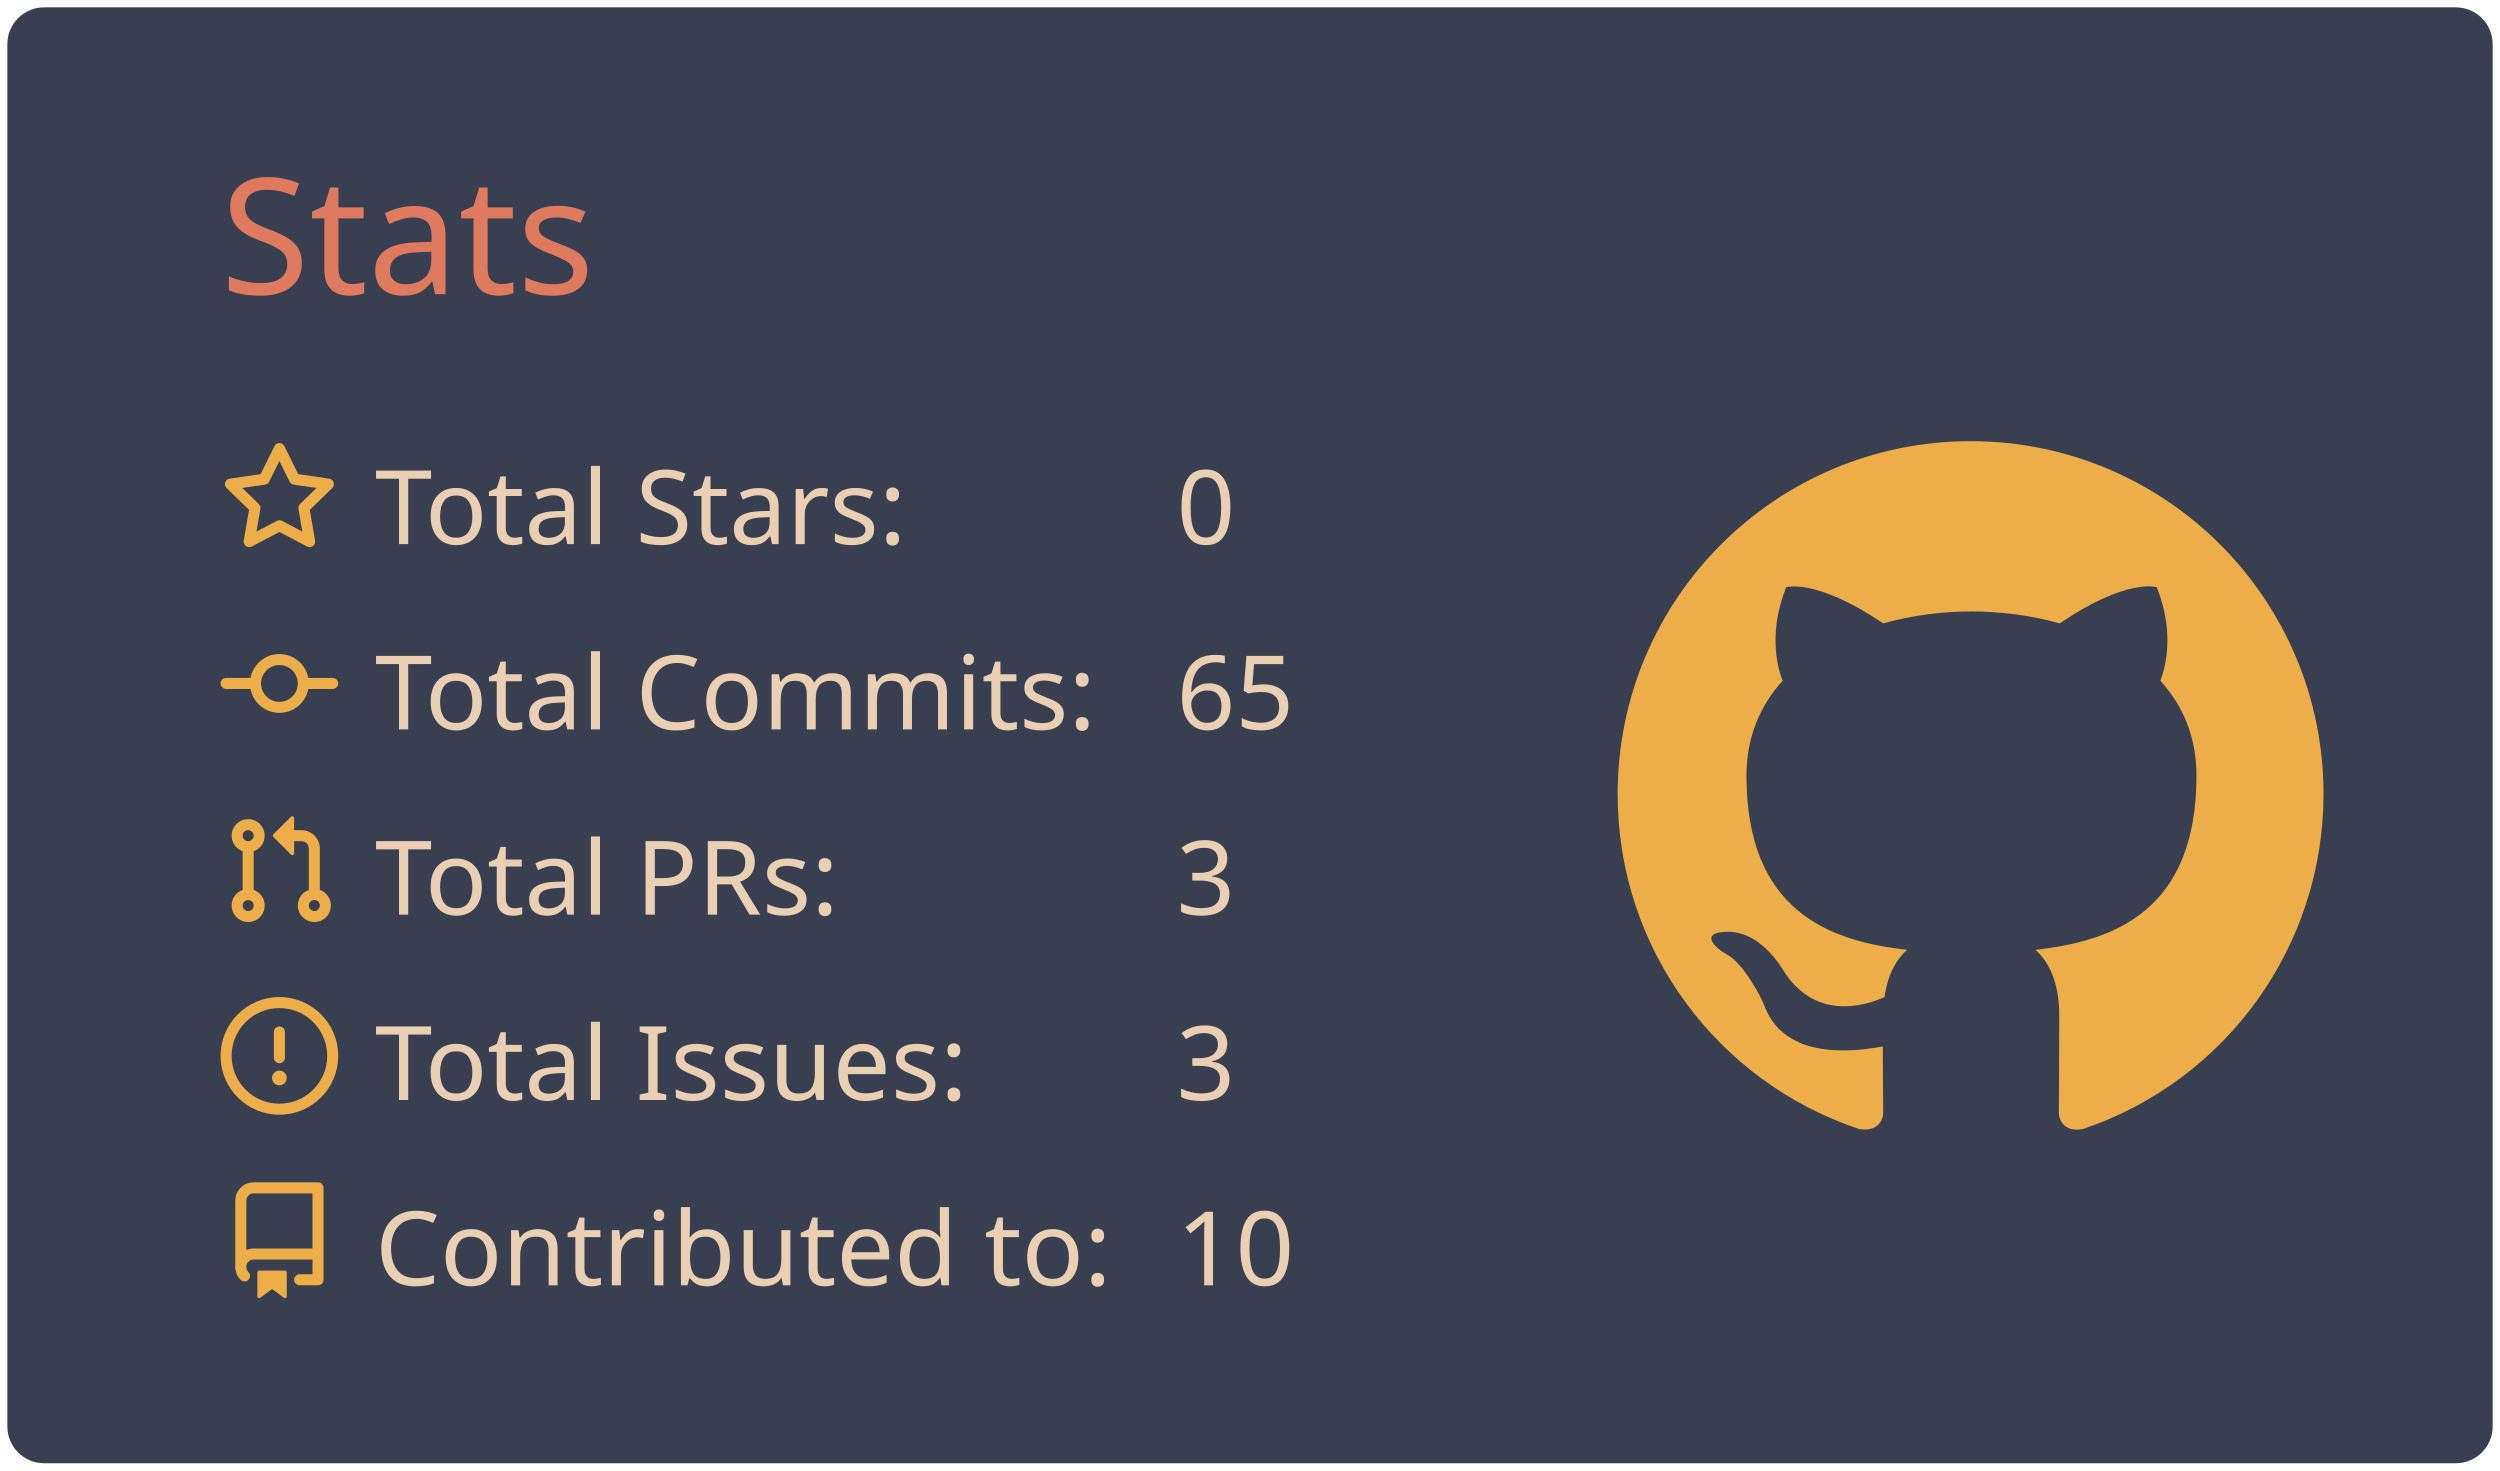
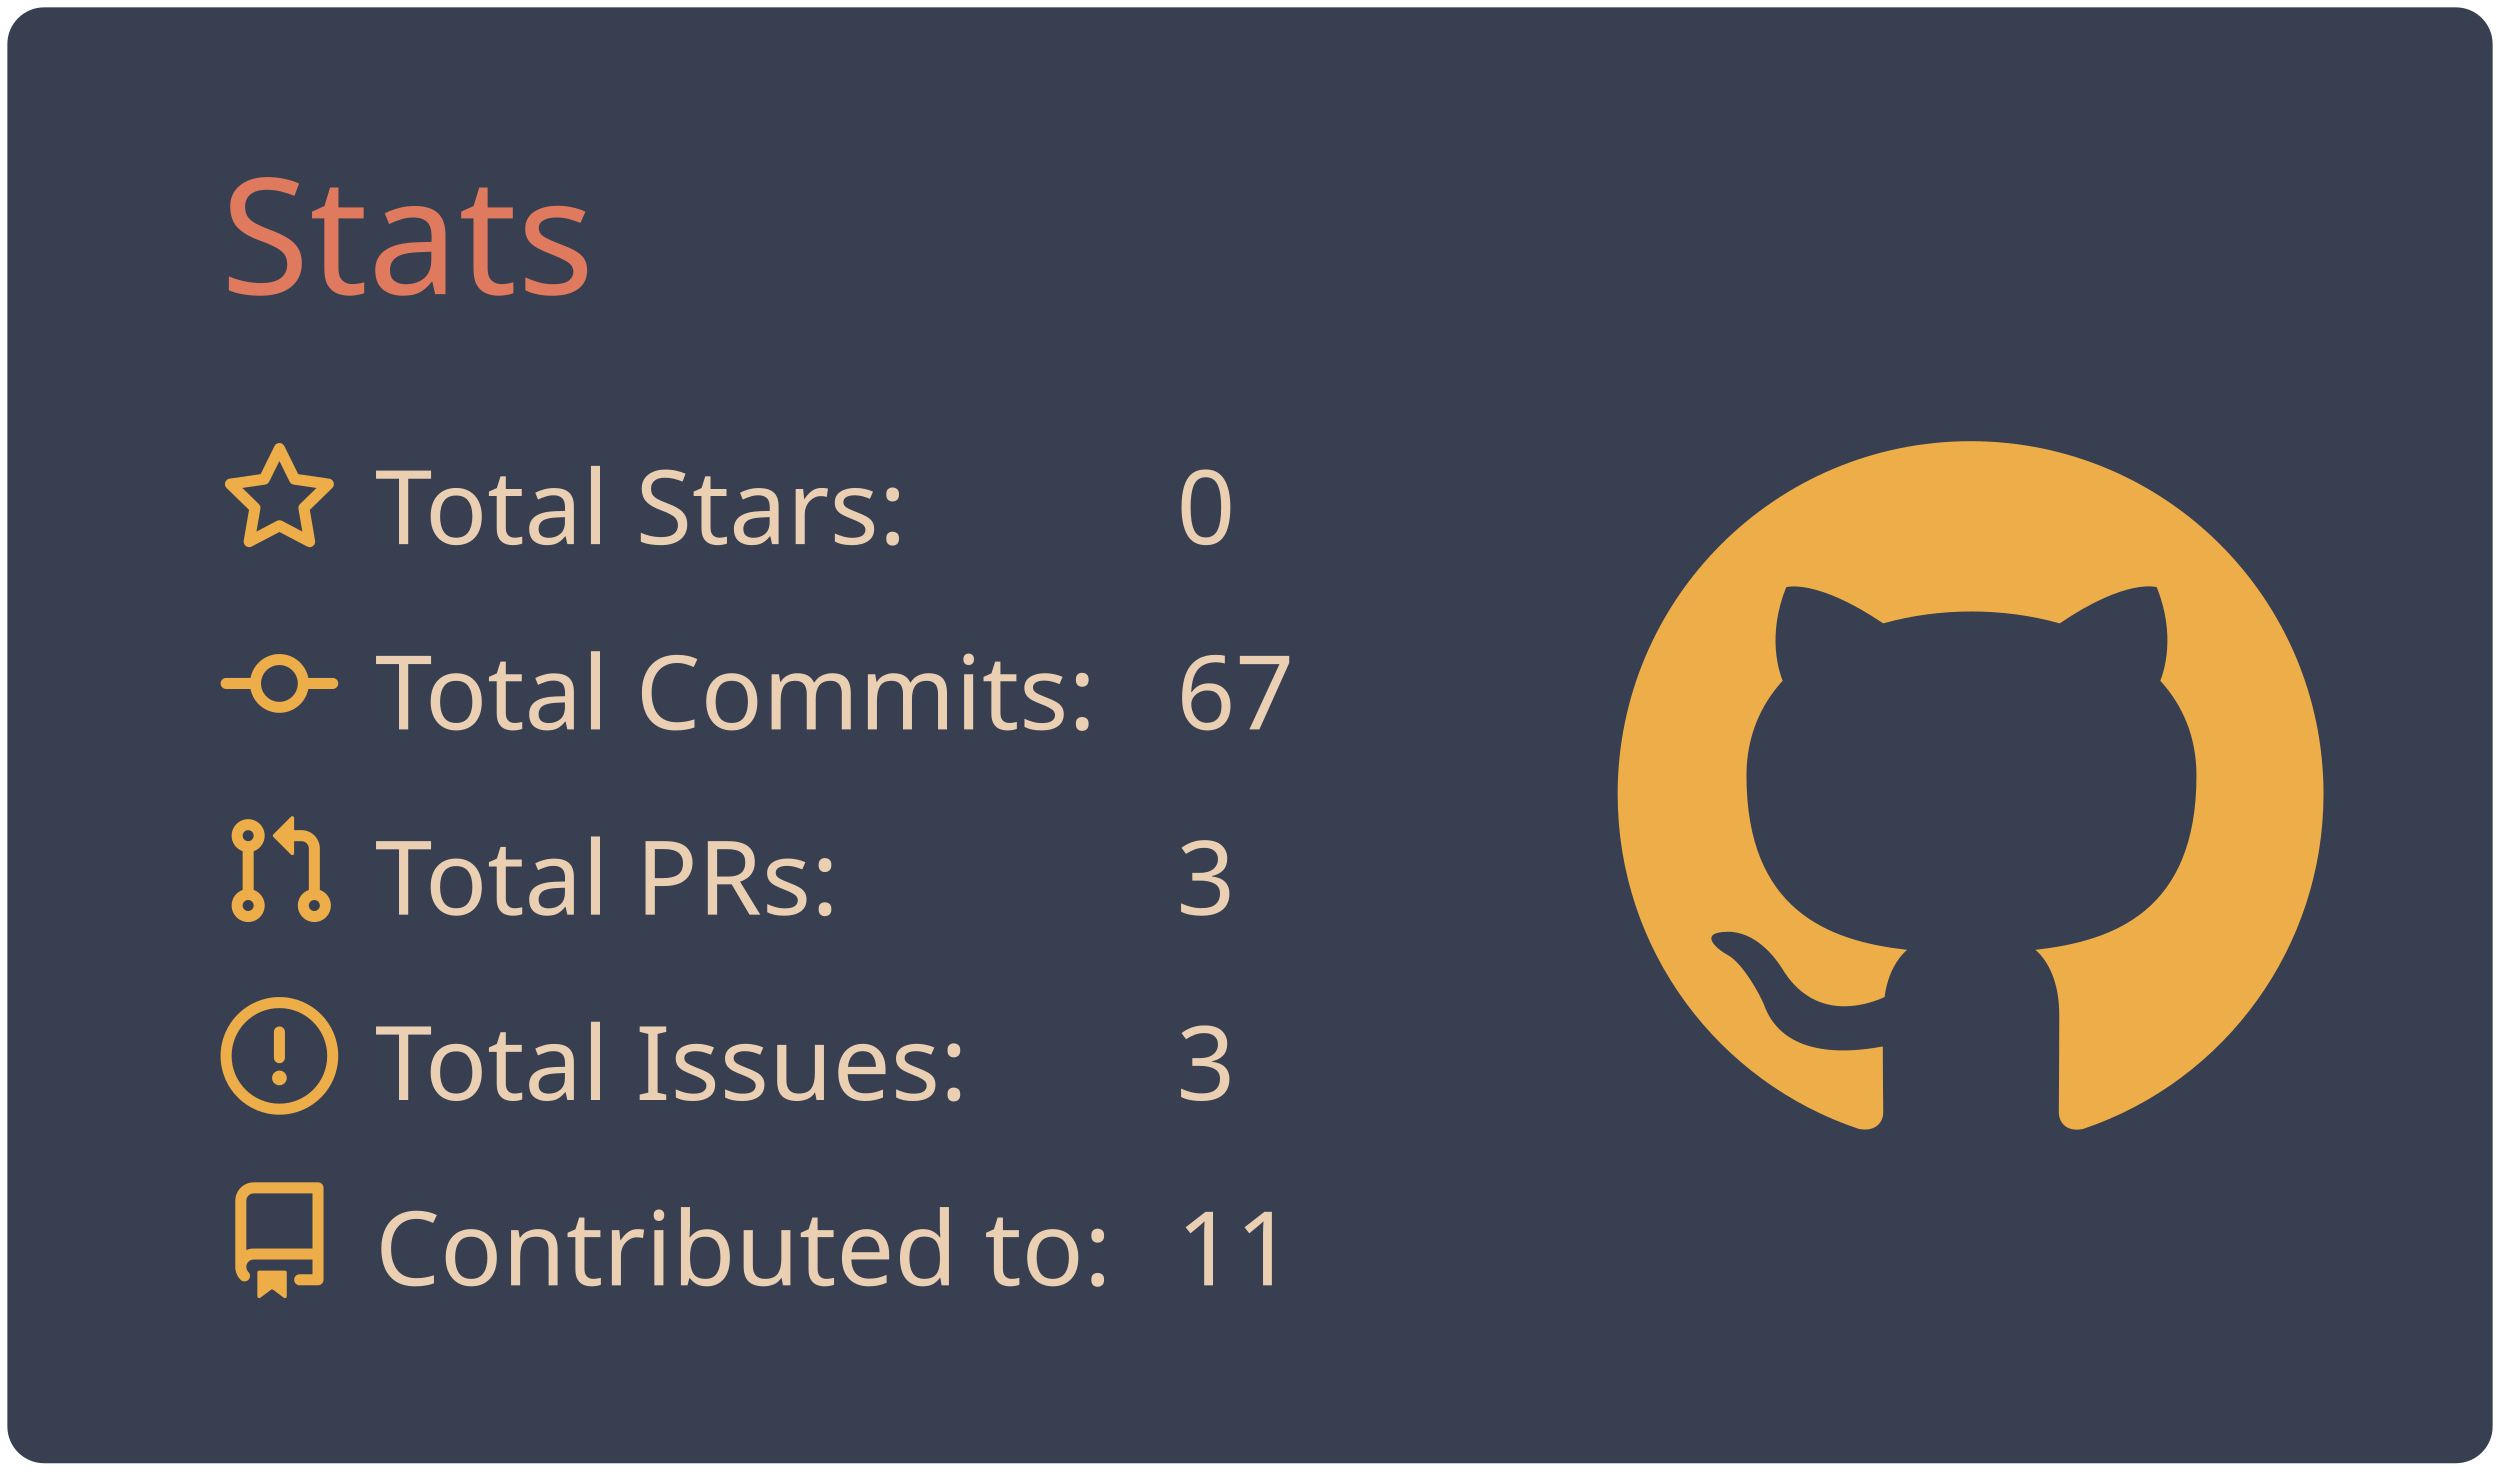
<svg xmlns="http://www.w3.org/2000/svg" width="340" height="200" viewBox="0 0 340 200">
  <style>* {
          font-family: 'Segoe UI', Ubuntu, "Helvetica Neue", Sans-Serif
        }</style>
  <rect x="1" y="1" rx="5" ry="5" height="99%" width="99.412%" stroke="#000000" stroke-width="1" fill="#373f51" stroke-opacity="0" />
  <text x="30" y="40" style="font-size: 22px; fill: #e07a5f;">Stats</text>
  <g transform="translate(0,40)">
    <g transform="translate(30,20)">
      <g transform="translate(0,0)" width="14" height="14" fill="#edae49">
        <path fill-rule="evenodd" d="M8 .25a.75.75 0 01.673.418l1.882 3.815 4.21.612a.75.75 0 01.416 1.279l-3.046 2.97.719 4.192a.75.75 0 01-1.088.791L8 12.347l-3.766 1.98a.75.75 0 01-1.088-.79l.72-4.194L.818 6.374a.75.75 0 01.416-1.28l4.21-.611L7.327.668A.75.75 0 018 .25zm0 2.445L6.615 5.5a.75.75 0 01-.564.41l-3.097.45 2.24 2.184a.75.75 0 01.216.664l-.528 3.084 2.769-1.456a.75.75 0 01.698 0l2.77 1.456-.53-3.084a.75.75 0 01.216-.664l2.24-2.183-3.096-.45a.75.75 0 01-.564-.41L8 2.694v.001z" />
      </g>
      <g transform="translate(0,25.2)" width="14" height="14" fill="#edae49">
        <path fill-rule="evenodd" d="M10.5 7.75a2.5 2.5 0 11-5 0 2.5 2.5 0 015 0zm1.43.75a4.002 4.002 0 01-7.86 0H.75a.75.75 0 110-1.5h3.32a4.001 4.001 0 017.86 0h3.32a.75.75 0 110 1.5h-3.32z" />
      </g>
      <g transform="translate(0,50.4)" width="14" height="14" fill="#edae49">
        <path fill-rule="evenodd" d="M7.177 3.073L9.573.677A.25.25 0 0110 .854v4.792a.25.25 0 01-.427.177L7.177 3.427a.25.25 0 010-.354zM3.75 2.5a.75.75 0 100 1.5.75.75 0 000-1.5zm-2.25.75a2.25 2.25 0 113 2.122v5.256a2.251 2.251 0 11-1.5 0V5.372A2.25 2.25 0 011.5 3.25zM11 2.5h-1V4h1a1 1 0 011 1v5.628a2.251 2.251 0 101.5 0V5A2.5 2.5 0 0011 2.5zm1 10.25a.75.75 0 111.5 0 .75.75 0 01-1.5 0zM3.75 12a.75.75 0 100 1.5.75.75 0 000-1.5z" />
      </g>
      <g transform="translate(0,75.6)" width="14" height="14" fill="#edae49">
        <path fill-rule="evenodd" d="M8 1.5a6.5 6.5 0 100 13 6.5 6.5 0 000-13zM0 8a8 8 0 1116 0A8 8 0 010 8zm9 3a1 1 0 11-2 0 1 1 0 012 0zm-.25-6.25a.75.75 0 00-1.5 0v3.5a.75.75 0 001.5 0v-3.5z" />
      </g>
      <g transform="translate(0,100.8)" width="14" height="14" fill="#edae49">
        <path fill-rule="evenodd" d="M2 2.5A2.5 2.5 0 014.5 0h8.75a.75.75 0 01.75.75v12.5a.75.75 0 01-.75.75h-2.5a.75.75 0 110-1.5h1.75v-2h-8a1 1 0 00-.714 1.7.75.75 0 01-1.072 1.05A2.495 2.495 0 012 11.5v-9zm10.5-1V9h-8c-.356 0-.694.074-1 .208V2.5a1 1 0 011-1h8zM5 12.25v3.25a.25.25 0 00.4.2l1.45-1.087a.25.25 0 01.3 0L8.6 15.7a.25.25 0 00.4-.2v-3.25a.25.25 0 00-.25-.25h-3.5a.25.25 0 00-.25.25z" />
      </g>
      <text x="21" y="14" style="fill: #ebcfb2; font-size: 14px;">Total Stars:</text>
      <text x="21" y="39.2" style="fill: #ebcfb2; font-size: 14px;">Total Commits:</text>
      <text x="21" y="64.4" style="fill: #ebcfb2; font-size: 14px;">Total PRs:</text>
      <text x="21" y="89.6" style="fill: #ebcfb2; font-size: 14px;">Total Issues:</text>
      <text x="21" y="114.8" style="fill: #ebcfb2; font-size: 14px;">Contributed to:</text>
      <text x="130" y="14" style="fill: #ebcfb2; font-size: 14px;">0</text>
-       <text x="130" y="39.2" style="fill: #ebcfb2; font-size: 14px;">65</text>
+       <text x="130" y="39.2" style="fill: #ebcfb2; font-size: 14px;">67</text>
      <text x="130" y="64.4" style="fill: #ebcfb2; font-size: 14px;">3</text>
      <text x="130" y="89.6" style="fill: #ebcfb2; font-size: 14px;">3</text>
-       <text x="130" y="114.8" style="fill: #ebcfb2; font-size: 14px;">10</text>
+       <text x="130" y="114.8" style="fill: #ebcfb2; font-size: 14px;">11</text>
    </g>
    <g transform="translate(220,20)">
      <g transform="scale(6)" style="fill: #edae49;">
        <path fill-rule="evenodd" d="M8 0C3.58 0 0 3.58 0 8c0 3.54 2.29 6.53 5.47 7.59.4.07.55-.17.55-.38 0-.19-.01-.82-.01-1.49-2.01.37-2.53-.49-2.69-.94-.09-.23-.48-.94-.82-1.13-.28-.15-.68-.52-.01-.53.63-.01 1.08.58 1.23.82.72 1.21 1.87.87 2.33.66.07-.52.28-.87.51-1.07-1.78-.2-3.64-.89-3.64-3.95 0-.87.31-1.59.82-2.15-.08-.2-.36-1.02.08-2.12 0 0 .67-.21 2.2.82.64-.18 1.32-.27 2-.27.68 0 1.36.09 2 .27 1.53-1.04 2.2-.82 2.2-.82.44 1.1.16 1.92.08 2.12.51.56.82 1.27.82 2.15 0 3.07-1.87 3.75-3.65 3.95.29.25.54.73.54 1.48 0 1.07-.01 1.93-.01 2.2 0 .21.15.46.55.38A8.013 8.013 0 0016 8c0-4.42-3.58-8-8-8z" />
      </g>
    </g>
  </g>
</svg>
